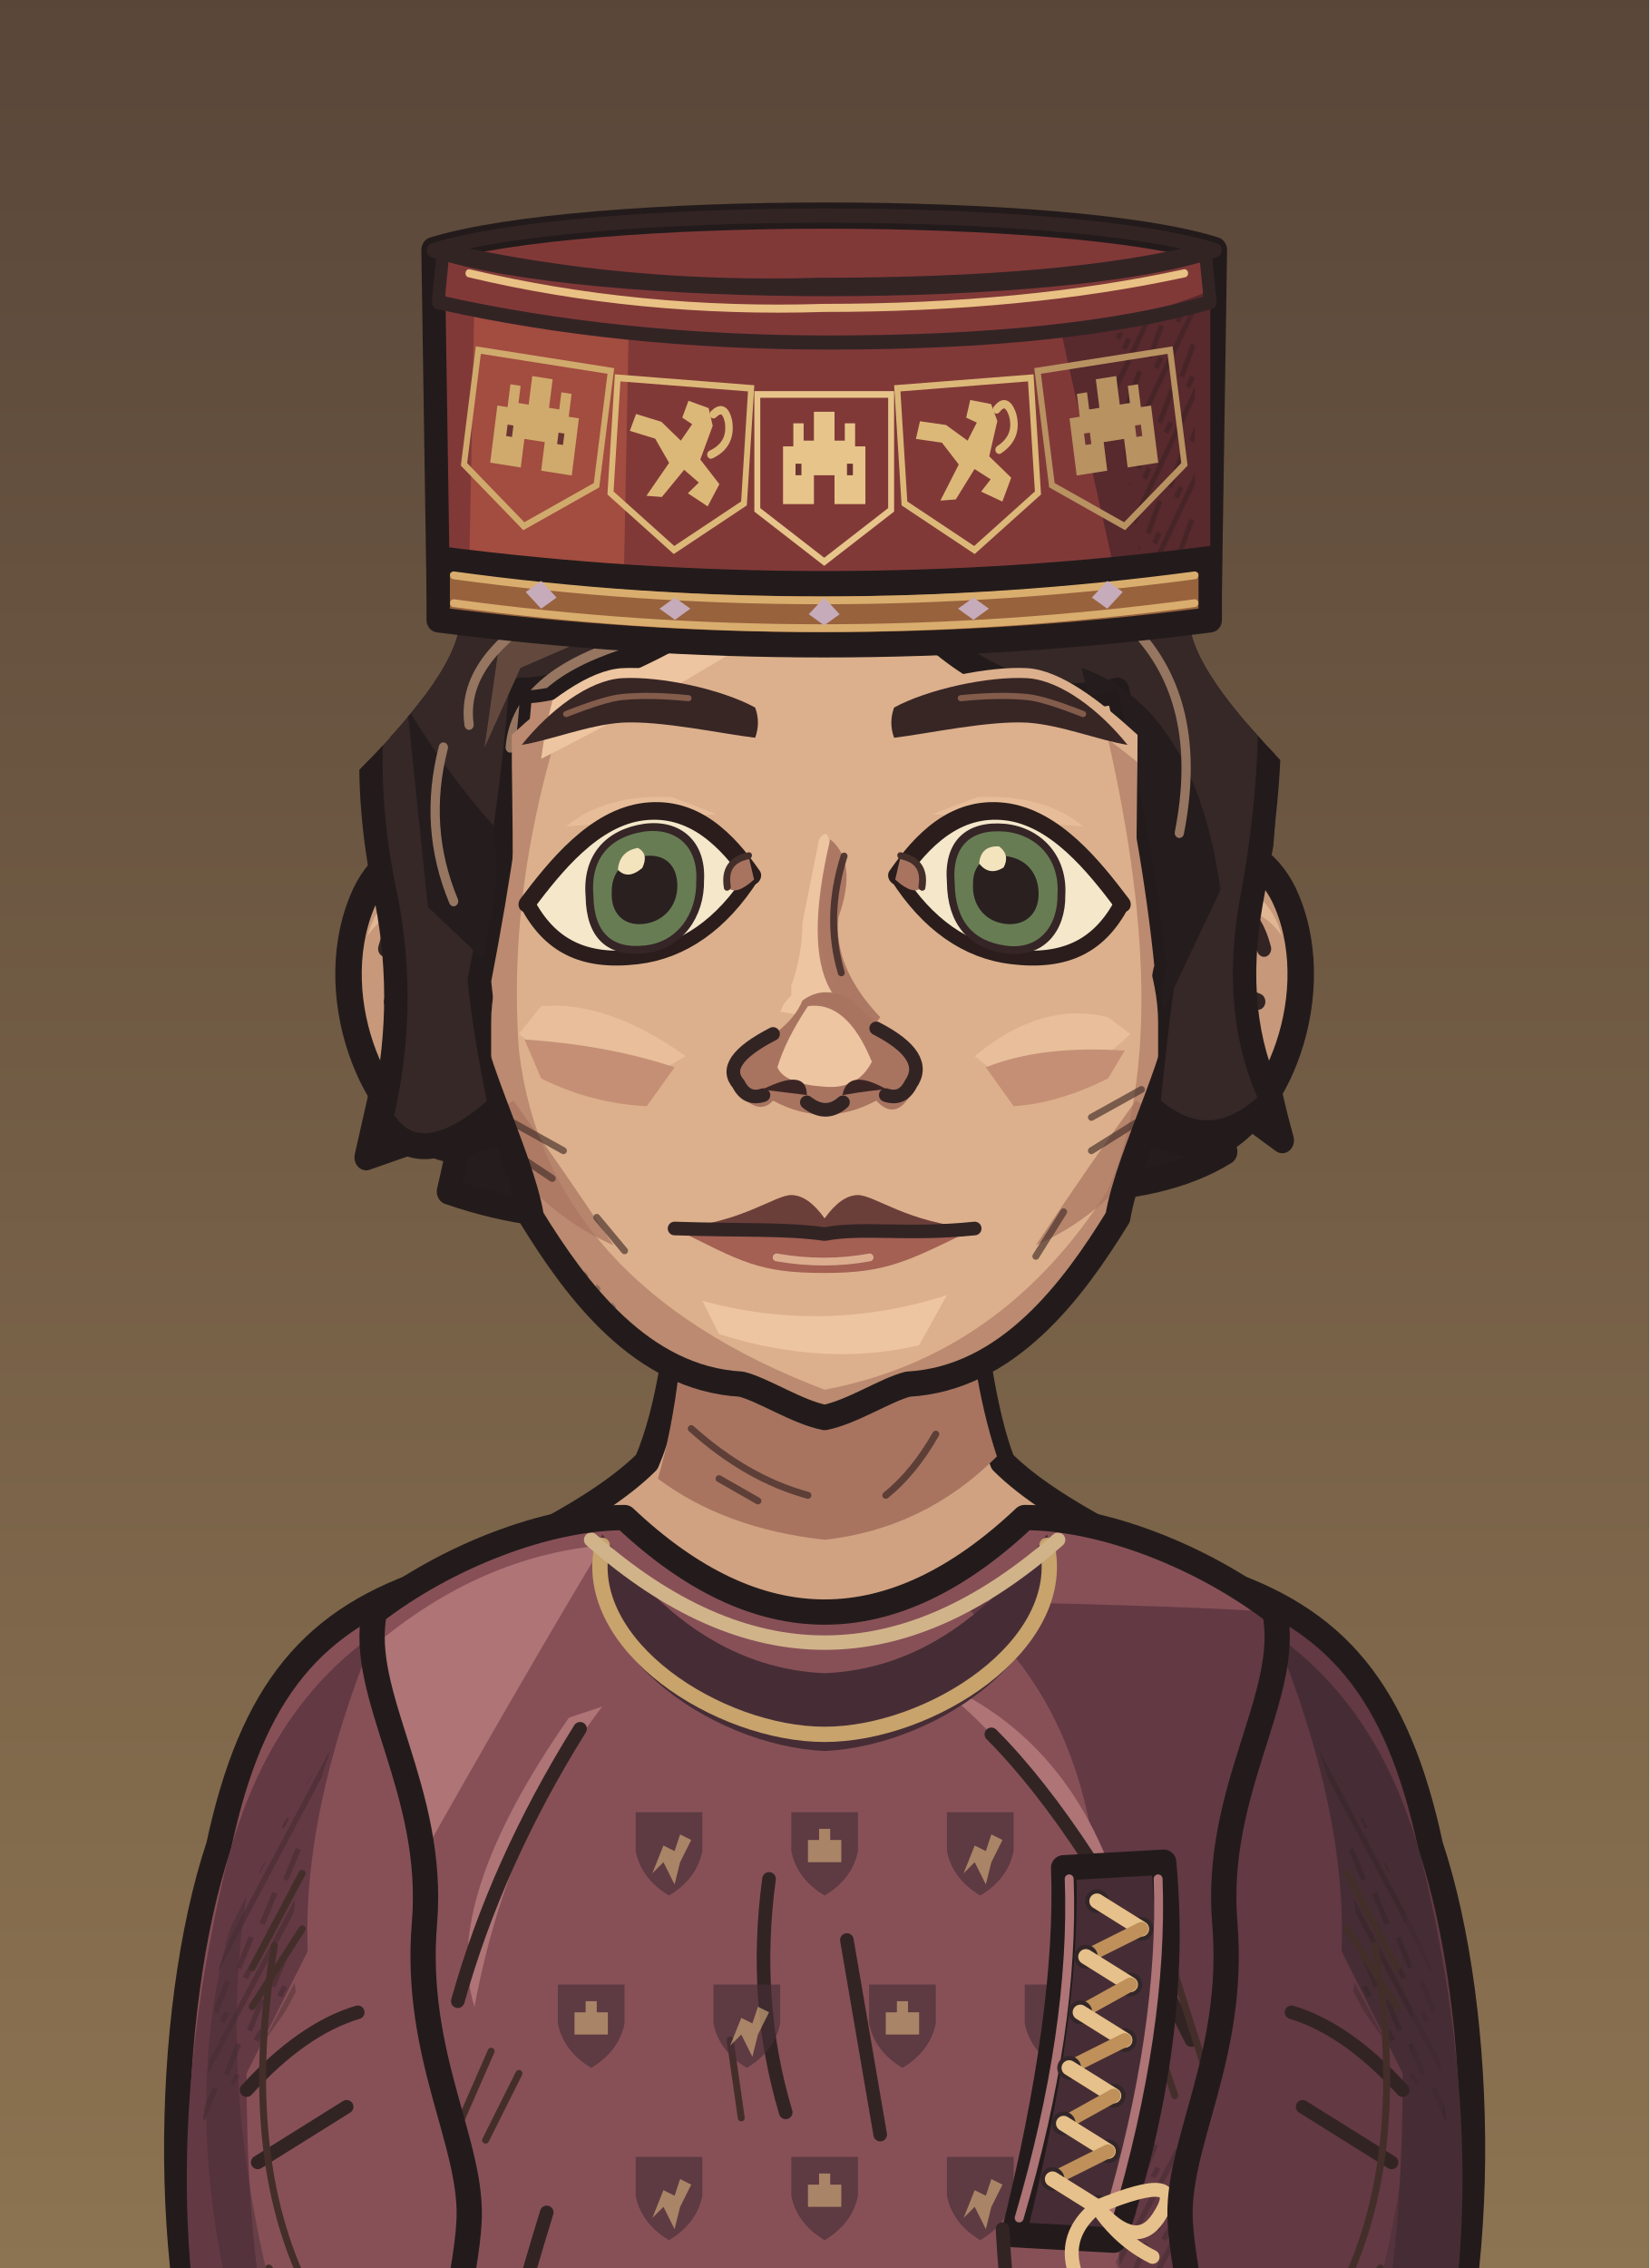
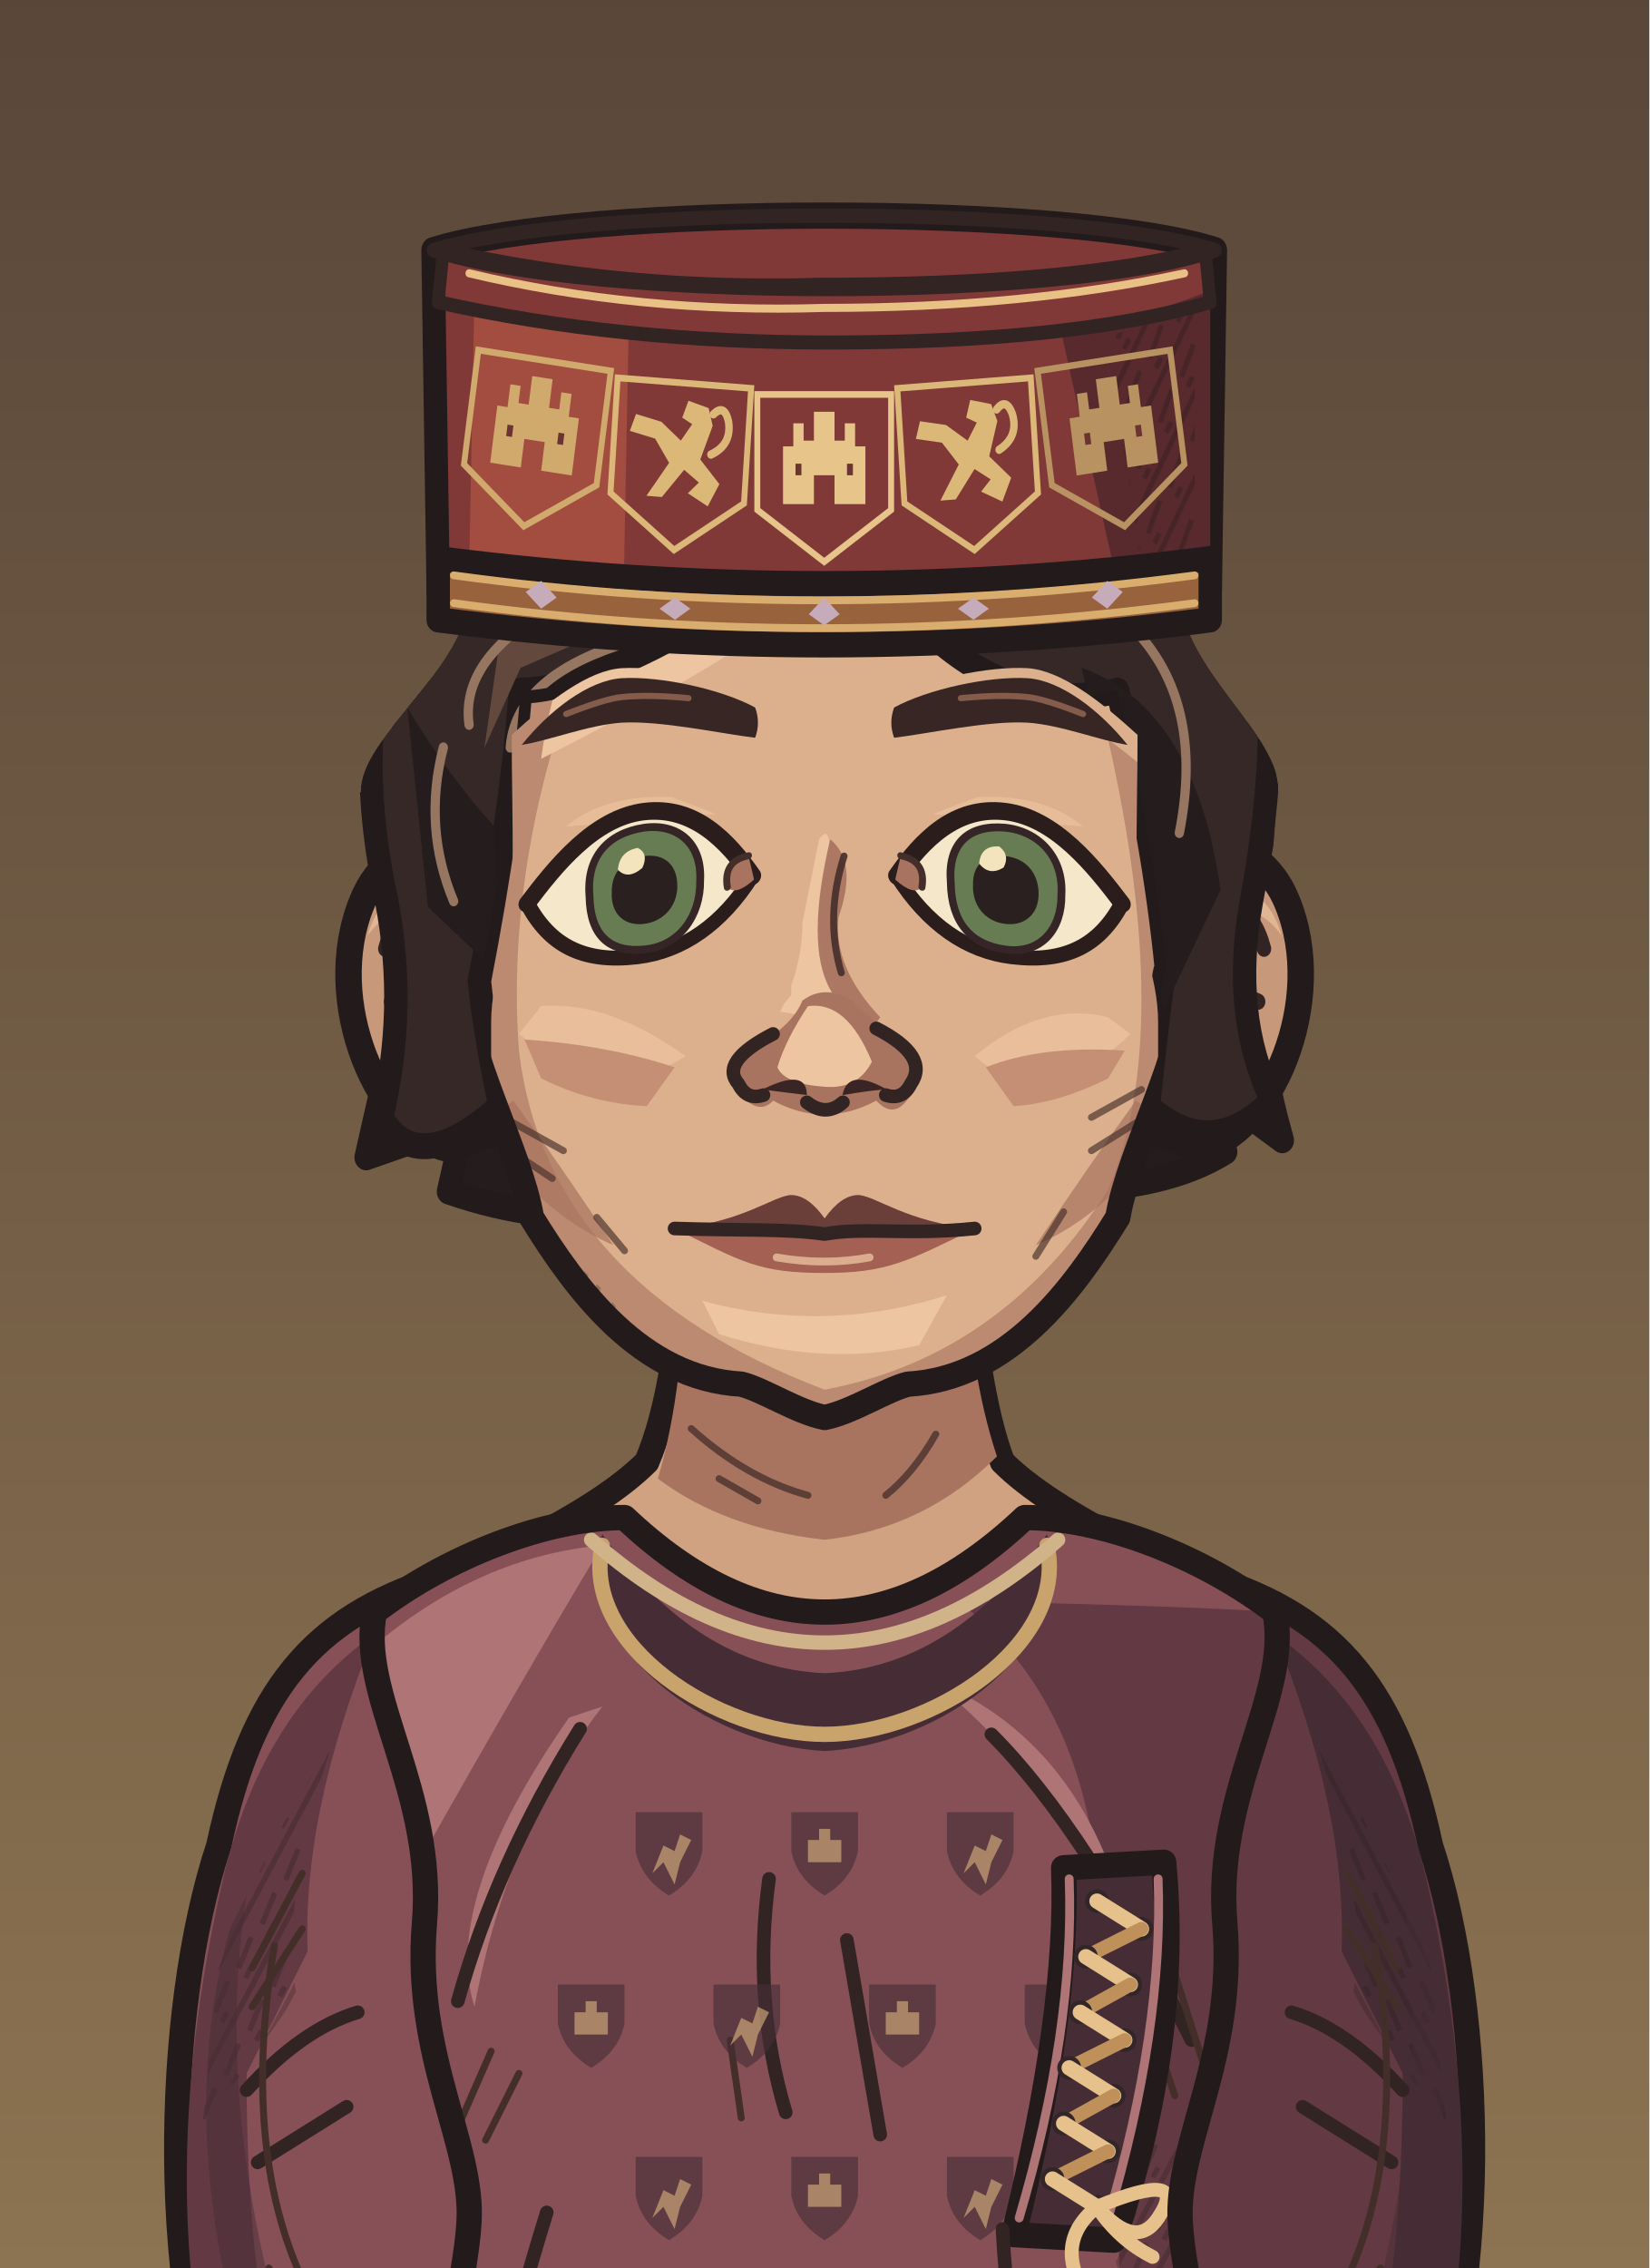
<svg xmlns="http://www.w3.org/2000/svg" xmlns:xlink="http://www.w3.org/1999/xlink" aria-labelledby="title" width="320" height="440" viewBox="0 0 320 440" role="img">
  <defs>
    <style>
      .edge {stroke:#231b1b;stroke-width:4.55;stroke-linecap:round;stroke-linejoin:round}
      .seam {fill:none;stroke:#332424;stroke-width:2.45;stroke-linecap:round;stroke-linejoin:round}
      .etch {fill:none;stroke:#442e2a;stroke-width:1.25;stroke-linecap:round}
      .hair-line {fill:none;stroke:#967661;stroke-width:1.45;stroke-linecap:round}
      .white {fill:#f5e7ca;stroke:#2a1d1c;stroke-width:2.65;stroke-linejoin:round}
      .label {fill:#efdfc1;font:600 20px Georgia,serif}
      .muted {fill:#b8aa96;font:13px 'Segoe UI',sans-serif}
      .section {fill:#dcbb8e;font:600 14px 'Segoe UI',sans-serif}
    </style>
    <linearGradient id="umber" x2="0" y2="1" gradientUnits="objectBoundingBox">
      <stop stop-color="#594639" />
      <stop offset=".56" stop-color="#8e7552" />
      <stop offset="1" stop-color="#3c3029" />
    </linearGradient>
    <linearGradient id="ash" x2="0" y2="1" gradientUnits="objectBoundingBox">
      <stop stop-color="#3b423d" />
      <stop offset=".56" stop-color="#7a7d67" />
      <stop offset="1" stop-color="#242b28" />
    </linearGradient>
    <linearGradient id="rose" x2="0" y2="1" gradientUnits="objectBoundingBox">
      <stop stop-color="#51404a" />
      <stop offset=".56" stop-color="#8a6972" />
      <stop offset="1" stop-color="#372c33" />
    </linearGradient>
    <pattern id="paper-grain" width="63" height="57" patternUnits="userSpaceOnUse">
      <path d="M1 16l2-1m21-4 5-2m16 7 6-1M12 32l3-1m16 11 4-1m20-14 4 1M4 51l5-1m41 0 9-2" fill="none" stroke="#231a1b" stroke-width=".85" opacity=".19" />
      <path d="M4 5l9-1m29 2 2-1M1 40l4-1m12 9 1-1m21-23 4-1m9 12 5-2" fill="none" stroke="#f0dbb5" stroke-width=".85" opacity=".23" />
      <path d="M16 19h.6m13-3h.7m28 6h.7m-39 15h.6m23 4h.6m-12 11h.7m29-39h.7" fill="none" stroke="#21191a" stroke-width="1.2" opacity=".28" stroke-linecap="round" />
    </pattern>
    <pattern id="ink-lines" width="7" height="9" patternUnits="userSpaceOnUse" patternTransform="rotate(28)">
      <path d="M1 -2V10m2.8-8 .6 6m1.9-1v5" stroke="#271d1d" stroke-width=".95" fill="none" opacity=".65" />
    </pattern>
    <radialGradient id="vignette" cx=".5" cy=".39" r=".72">
      <stop offset=".47" stop-color="#20191c" stop-opacity="0" />
      <stop offset="1" stop-color="#20191c" stop-opacity=".48" />
    </radialGradient>
    <g id="firs" fill="currentColor">
      <path d="M10 439Q15 379 12 300L9 220 15 146 15 54 19 80 21 147 28 230 25 326 29 439Z" />
      <path d="M17 169Q27 174 45 174L57 169 49 179 27 187 17 185                M18 194Q29 196 52 192L63 183 56 194 26 205 16 207                M15 225Q46 230 67 218L77 206 71 223 42 238 18 241                M17 252Q48 255 78 245L91 230 84 249 52 266 20 269                M14 282Q40 281 71 278L88 261 84 281 57 291 19 298                M19 312Q43 316 69 310L88 299 84 310 58 322 22 325" />
      <path d="M6 312 0 315V284L11 285M0 266 13 270V250L0 249M0 220 15 221 15 206 0 202                M0 180 16 181V167L0 165M0 141 15 150V138L0 133M0 112 17 127V118L0 104" />
      <path d="M64 440Q55 380 58 324L59 258 63 217 68 222 65 266 68 328 76 440Z                M63 291Q78 294 89 282L100 267 96 283 81 301 62 307                M63 323Q80 323 106 304L98 321 68 339                M63 316Q44 306 37 293L41 307 64 329Z" />
    </g>
    <g id="brambles" fill="none" stroke="currentColor" stroke-linecap="round" stroke-linejoin="round">
      <path stroke-width="3.8" d="M9 440Q13 401 21 380T26 333m-8 57Q39 375 43 352m-28 46Q6 377 0 376M41 440Q41 402 63 385m-20 44q26-6 39-30" />
      <path stroke-width="2" d="M23 364l14-13m-12 4-7-15m20 29 17-4m-15-1 1-11m13 49 2-17m2 14 18-5m-34 32q-12-10-17-10" />
    </g>
    <g id="night-scratches" fill="none" stroke="currentColor" stroke-width="1.2" stroke-linecap="round">
      <path d="M16 113q32-11 54-8m-30 9 16-3m184-40q19-4 44 1m-11 7 19 4                M24 335q33-3 68-16m-44 16 26-4m164-9q31 5 60-3m-39 8 38-3                M27 391q22-6 52-5m168 14q28-8 57-8m-40 11 24-4                M55 178l18-6m177 36 17 3m-12-4 17-1" />
    </g>
    <g id="shirt-setting">
      <rect width="320" height="440" fill="url(#umber)" />
      <path d="M50 217q24 8 64 1l-15 7-56 6m176-90q39-13 70-5l-26 4 28 2-64 6" fill="#856c54" opacity=".5" />
      <use xlink:href="#firs" style="color:#342827" opacity=".52" transform="translate(-26 8)" />
      <use xlink:href="#firs" style="color:#413128" opacity=".58" transform="translate(340 101) scale(-1 .81)" />
      <use xlink:href="#night-scratches" style="color:#dfbb87" opacity=".28" />
      <use xlink:href="#brambles" style="color:#291f22" opacity=".71" />
      <rect width="320" height="440" fill="url(#vignette)" />
      <rect width="320" height="440" fill="url(#paper-grain)" />
    </g>
    <g id="armor-setting">
      <rect width="320" height="440" fill="url(#ash)" />
      <path d="M42 173q49-4 68 3l-43 6 25 3-49 4m151 35q47 10 104-6l-26 14-62 8Z" fill="#707764" opacity=".48" />
      <use xlink:href="#firs" style="color:#27312c" opacity=".64" transform="translate(-36 30)" />
      <use xlink:href="#firs" style="color:#303833" opacity=".75" transform="translate(324 45) scale(-.86 1.03)" />
      <use xlink:href="#brambles" style="color:#252a27" opacity=".62" transform="translate(319 10) scale(-1 1)" />
      <use xlink:href="#night-scratches" style="color:#d8d8a9" opacity=".28" transform="translate(-2 21)" />
      <rect width="320" height="440" fill="url(#vignette)" />
      <rect width="320" height="440" fill="url(#paper-grain)" />
    </g>
    <g id="woman-setting">
      <rect width="320" height="440" fill="url(#rose)" />
      <path d="M44 235q40-4 76-1l-20 6-36 2 19 3-44 5m183-50q35 3 60-3l-24 9-31 2" fill="#775d65" opacity=".6" />
      <use xlink:href="#firs" style="color:#3b2b34" opacity=".58" transform="translate(-20 84) scale(.86 .91)" />
      <use xlink:href="#firs" style="color:#3d2e39" opacity=".68" transform="translate(327 54) scale(-.85 .98)" />
      <path d="M300 440q-2-82-6-173l-9-103 7-35 12 42 9 98 7 171Z                M294 195q-10-18-25-24l-15-1 13-4 11 2 18 15                M285 162q-13-22-34-27l-7 4 7-11 17 4 20 17                M303 242q-18-23-36-27l-13 3 15-9 11 2 21 15" fill="#3a2b33" opacity=".64" />
      <use xlink:href="#brambles" style="color:#2d2229" opacity=".8" transform="translate(12 6)" />
      <use xlink:href="#night-scratches" style="color:#e1b8a8" opacity=".28" transform="translate(0 7)" />
      <rect width="320" height="440" fill="url(#vignette)" />
      <rect width="320" height="440" fill="url(#paper-grain)" />
    </g>
    <pattern id="mail-rings" width="14" height="13" patternUnits="userSpaceOnUse" patternTransform="rotate(-7)">
      <path d="M-1 2q3-3 6 0 1 3-2 5Q0 8-1 5M6 2q3-3 6 0 1 3-2 5Q7 8 6 5M3 8q3-3 6 0 1 3-2 5-3 1-4-2M10 8q3-3 6 0" fill="none" stroke="#2d2c28" stroke-width="1.6" stroke-linecap="round" />
      <path d="M-.5 4q1.5-2 3-1m5 1q1.4-2 3-1M4 10q1.5-2 3-1m4 1q1.4-2 3-1" fill="none" stroke="#9a9b87" stroke-width="1.12" opacity=".78" stroke-linecap="round" />
    </pattern>
    <pattern id="armor-plates" width="47" height="24" patternUnits="userSpaceOnUse" patternTransform="translate(4 4) rotate(2)">
      <path d="M1 0l21 .7 1 18-3 3-17-1-1-4Zm24 1 19-1 2 15-3 7-19-2Z" fill="#85867a" stroke="#352e2a" stroke-width="1.75" stroke-linejoin="round" />
      <path d="M2 2l18 .2-.2 4L5 7 4 17Zm24 0 16-1 1 4-14 2-3 10Z" fill="#a9a58d" />
      <path d="M19 4l4 14-3 3-16-1 13-4Zm22 2 4 10-2 5-17-1 13-4Z" fill="#62655f" />
      <path d="M7 7l1-.5m6 12 3-2m16-7 5-1m-7 5 4-2" fill="none" stroke="#d0c0a0" stroke-width=".9" opacity=".76" />
      <path d="M6 12q2-2 2.7 1-1 2.2-2.7.5Zm12 1q1.8-2 2.4.6-1 2.6-2.5.8Zm11 1q1-2.2 2.8-1-.2 2.9-2.8 2.1Zm12-2q2.2-1.4 2.3.8-1 2.3-2.3.5Z" fill="#3c342d" />
    </pattern>
    <clipPath id="portrait-frame">
      <rect width="320" height="752" />
    </clipPath>
    <clipPath id="headgear-hair-back-reveal">
-       <path d="M94.221 109.5H225.779Q223.779 118.5 243.779 138.5L320 215V440H0V215L76.221 138.5Q96.221 118.5 94.221 109.5Z" />
+       <path d="M96.074 106.5H223.926C223.926 120.18 242.339 132.42 241.597 142.5H320V440H0V142.5H76.554C76.221 132.42 96.074 120.18 96.074 106.5Z" />
    </clipPath>
    <clipPath id="wardrobe-torso-mask">
      <path d="M124 273 C110 273 92 280 79 290 C76 305 90 322 88 346 C86 370 97 386 96 400 C95 418 78 476 72 545 Q160 564 248 545 C242 476 225 418 224 400 C223 386 234 370 232 346 C230 322 244 305 241 290 C228 280 210 273 196 273 Q160 307 124 273Z" />
    </clipPath>
    <clipPath id="wardrobe-sleeve-mask">
      <path d="M90 284C68 291 57 304 51 332C41 362 40 415 53.5 445H88.5Q117 406 108 336Z" />
    </clipPath>
    <clipPath id="face-shape-clip">
      <path d="M 160 73 C 191 73 219 90 223 128 C 224 143 225 164 225 177 C 225 189 214.75 207 212.75 219 C 204.75 232 193 248 175 249 C 171 250 165 254 160 255 C 155 254 149 250 145 249 C 127 248 115.25 232 107.25 219 C 105.25 207 95 189 95 177 C 95 164 96 143 97 128 C 101 90 129 73 160 73 Z" />
    </clipPath>
    <clipPath id="face-features-eye-left">
      <path d="M-21 0 C-16 -6 -9 -14 0 -14 C9 -14 15 -7 19.5 0 C14 8 7 12 -1 12 C-11 12 -17 8 -21 0Z" />
    </clipPath>
    <clipPath id="face-features-eye-right">
      <path d="M-21 0 C-16 -6 -9 -14 0 -14 C9 -14 15 -7 19.5 0 C14 8 7 12 -1 12 C-11 12 -17 8 -21 0Z" />
    </clipPath>
    <clipPath id="face-features-nose-bridge">
      <path d="M154 144H167V179L172 185V187H149V185L154 179Z" />
    </clipPath>
    <clipPath id="headgear-hair-front-reveal">
-       <path d="M94.221 109.5H225.779Q223.779 118.5 243.779 138.5L320 215V440H0V215L76.221 138.5Q96.221 118.5 94.221 109.5Z" />
+       <path d="M96.074 106.5H223.926C223.926 120.18 242.339 132.42 241.597 142.5H320V440H0V142.5H76.554C76.221 132.42 96.074 120.18 96.074 106.5Z" />
    </clipPath>
    <mask id="hair-face-opening" maskUnits="userSpaceOnUse" x="0" y="0" width="320" height="440">
      <rect fill="white" x="0" y="0" width="320" height="440" />
      <g clip-path="url(#face-shape-clip)">
        <path d="M103.7 132.2C110.5 125.98 117.5 120.6 123.5 120.2C130.5 119.8 141.5 122.2 149 125.48Q160 133.48 171 125.48C178.5 122.2 189.5 119.8 196.5 120.2C202.5 120.6 209.5 125.98 216.3 132.2C216.3 141.2 216.1 143 216.1 160C216.1 169 220 175 220 184V300H100V184C100 175 103.9 169 103.9 160C103.9 143 103.7 141.2 103.7 132.2Z" fill="black" />
      </g>
    </mask>
    <clipPath id="hair-crown-clip">
      <path d="M97 198q-16 13-23 2 5-19 1-38-7-29 2-52 9-36 38-49 25-14 48-9 28-6 54 12 28 18 29 53 2 21-3 45-4 20 4 35-12 11-24 1Q226 172 226.5 174Q224 151 217 125Q199 129 182 116Q166 106 155 98Q142 112 118 121Q108 125 101 125Q99 148 93 176Q94 185 97 198Z" />
    </clipPath>
    <clipPath id="full-costume-hands-clip">
      <rect x="0" y="445" width="320" height="307" />
    </clipPath>
  </defs>
  <svg width="320" height="440" viewBox="11.636 0 296.727 408" overflow="hidden">
    <g data-part="full-costume">
      <rect width="320" height="752" fill="url(#umber)" />
      <ellipse cx="160" cy="731" rx="113" ry="10" fill="#261f20" opacity=".5" />
      <g>
        <path d="M93 469 L158 469 Q158 548 143 598 Q135 649 135 700 H105 Q103 654 95 597 Q91 548 93 469Z" fill="#62574d" class="edge" />
        <path d="M102 514 Q115 546 120 595 Q123 649 131 694 H108Q107 641 97 592Z" fill="#8c7c69" opacity=".53" />
        <path d="M105 556Q117 592 133 607 M108 605Q119 627 126 635" class="etch" />
        <g transform="translate(0 0)">
          <path d="M99 689Q119 683 138 691L142 718Q139 728 120 729H86Q72 728 77 717Q82 708 99 704Z" fill="#654939" class="edge" />
          <path d="M86 718Q108 706 137 711L139 720Q110 730 83 724Z" fill="#87624a" />
          <path d="M101 711L103 700Q115 704 136 707" class="etch" />
          <path d="M83 725Q108 731 137 724" class="seam" />
        </g>
      </g>
      <g transform="translate(320 0) scale(-1 1)">
        <path d="M93 469 L158 469 Q158 548 143 598 Q135 649 135 700 H105 Q103 654 95 597 Q91 548 93 469Z" fill="#62574d" class="edge" />
        <path d="M102 514 Q115 546 120 595 Q123 649 131 694 H108Q107 641 97 592Z" fill="#8c7c69" opacity=".53" />
        <path d="M105 556Q117 592 133 607 M108 605Q119 627 126 635" class="etch" />
        <g transform="translate(0 0)">
          <path d="M99 689Q119 683 138 691L142 718Q139 728 120 729H86Q72 728 77 717Q82 708 99 704Z" fill="#654939" class="edge" />
          <path d="M86 718Q108 706 137 711L139 720Q110 730 83 724Z" fill="#87624a" />
          <path d="M101 711L103 700Q115 704 136 707" class="etch" />
          <path d="M83 725Q108 731 137 724" class="seam" />
        </g>
      </g>
    </g>
    <g clip-path="url(#portrait-frame)">
      <g id="hair-back">
        <g clip-path="url(#headgear-hair-back-reveal)">
          <g transform="matrix(0.926 0 0 1.024 11.765 -3.765)">
            <path d="M104 96q-25 16-27 45-7 21 0 42l-6 24 19-6-3 12q35 11 69-6 59 12 82-1l-4-12 15 10q-9-29-4-52 4-39-23-58Z" fill="#241c1d" class="edge" />
          </g>
        </g>
      </g>
      <g data-part="neck">
        <g id="face-shape-neck">
          <path d="M 135 219 Q 134 249 128 263 Q 121 270 105 278 L 122 301 198 301 215 278 Q 199 270 192 263 Q 187 250 185 219 Z" fill="#d0a282" class="edge" />
          <path d="M 135 224 185 224 Q 186 247 191 262 Q 178 275 160 277 Q 142 275 130 266 Q 135 249 135 224 Z" fill="#a87460" />
          <path d="M 136 257 q 10 9 21 12 m -16 -3 7 4 m 32 -12 q -4 7 -9 11" class="etch" opacity=".75" />
        </g>
      </g>
      <g id="wardrobe-outfit-castile_laced_saya" data-outfit="castile_laced_saya">
        <path d="M90 284C68 291 57 304 51 332C41 362 40 415 53.5 445H88.5Q117 406 108 336Z" fill="#875057" class="edge" data-part="sleeve-outline" data-side="left" />
        <g data-part="sleeve-left" clip-path="url(#wardrobe-sleeve-mask)">
          <path d="M52 337 Q59 308 79 294 Q66 326 67 351 L56 373 Q56 421 67 444 H53 Q38 397 52 337Z" fill="#633944" />
          <path d="M51 354 Q62 326 71 315 Q62 342 65 359 L48 383Z" fill="url(#ink-lines)" opacity=".44" />
          <path d="M56 376 q10 -11 20 -14 m-18 27 16 -10 M55 414 q4 11 13 21" class="seam" />
          <path d="M57 354 l9 -17 m-9 24 9 -14 m-6 61 10 13" class="etch" />
          <path d="M56 341 Q50 379 64 425 Q66 438 88 445 Q55 443 54 418 Q44 379 53 347Z" fill="#462d35" opacity=".49" />
          <path d="M61 350 Q55 386 66 410 M66 419 Q76 431 86 432" class="etch" />
        </g>
        <g transform="translate(320 0) scale(-1 1)">
          <path d="M90 284C68 291 57 304 51 332C41 362 40 415 53.5 445H88.5Q117 406 108 336Z" fill="#633944" class="edge" data-part="sleeve-outline" data-side="right" />
          <g data-part="sleeve-right" clip-path="url(#wardrobe-sleeve-mask)">
            <path d="M52 337 Q59 308 79 294 Q66 326 67 351 L56 373 Q56 421 67 444 H53 Q38 397 52 337Z" fill="#462d35" />
            <path d="M51 354 Q62 326 71 315 Q62 342 65 359 L48 383Z" fill="url(#ink-lines)" opacity=".44" />
            <path d="M56 376 q10 -11 20 -14 m-18 27 16 -10 M55 414 q4 11 13 21" class="seam" />
            <path d="M57 354 l9 -17 m-9 24 9 -14 m-6 61 10 13" class="etch" />
            <path d="M56 341 Q50 379 64 425 Q66 438 88 445 Q55 443 54 418 Q44 379 53 347Z" fill="#462d35" opacity=".49" />
            <path d="M61 350 Q55 386 66 410 M66 419 Q76 431 86 432" class="etch" />
          </g>
        </g>
        <path d="M124 273 C110 273 92 280 79 290 C76 305 90 322 88 346 C86 370 97 386 96 400 C95 418 78 476 72 545 Q160 564 248 545 C242 476 225 418 224 400 C223 386 234 370 232 346 C230 322 244 305 241 290 C228 280 210 273 196 273 Q160 307 124 273Z" fill="#875057" />
        <g data-part="torso" clip-path="url(#wardrobe-torso-mask)">
          <path d="M79 296 Q98 280 120 278 Q105 303 87 335Z" fill="#ae7476" />
          <path d="M184 288 Q228 289 241 290 L253 555 H205 Q220 405 208 371 Q216 313 184 288Z" fill="#633944" />
          <path d="M80 344 Q90 359 86 381 L71 402 L63 359Z" fill="#633944" />
          <path d="M201 371 Q217 390 229 386 L228 416 L214 412Z" fill="url(#ink-lines)" opacity=".42" />
          <path d="M120 307 Q103 329 97 361 Q91 342 114 309Z M179 302 Q209 314 216 353 Q203 321 179 302Z" fill="#ae7476" />
          <path d="M133 412Q124 460 120 540Q107 525 133 412Z M174 418Q185 444 193 542Q179 529 174 418Z" fill="#ae7476" opacity=".68" />
          <path d="M134 423Q127 480 120 533 M158 447Q157 490 151 535" class="etch" />
          <path d="M77 538Q160 557 243 538" class="seam" />
          <path d="M116 311 Q101 335 94 360 M190 312 Q207 329 226 367 M150 338 q-3 22 3 42 m11 -31 6 35 M184 420q5 12 6 24" class="seam" />
          <path d="M100 369 l-7 16 m12 -12 -6 12 M223 355 l6 19 m-11 -12 5 15 M143 367 l2 14 m65 44 4 13" class="etch" />
          <path d="M120 276 C114 296 139 314 160 315 C181 314 206 296 200 276 Q183 300 160 301 Q137 300 120 276Z" fill="#462d35" />
          <path d="M120 278 C116 296 141 312 160 312 S204 296 200 278" fill="none" stroke="#c8a36c" stroke-width="2.75" stroke-linecap="round" stroke-linejoin="round" />
          <path d="M118 277 Q160 314 202 277" fill="none" stroke="#d1b38a" stroke-width="2.6" stroke-linecap="round" stroke-linejoin="round" />
          <path d="M126 326h12v7q-1 5 -6 8q-5 -3 -6 -8Z" fill="#462d35" opacity=".62" />
          <path d="M132 326m-3 11l2 -5 2 1 1 -3 2 1 -2 4 -1 4 -2 -4Z" fill="#d7b17c" opacity=".62" />
          <path d="M154 326h12v7q-1 5 -6 8q-5 -3 -6 -8Z" fill="#462d35" opacity=".62" />
          <path d="M160 326m-3 9v-4h2v-2h2v2h2v4Z" fill="#d7b17c" opacity=".62" />
          <path d="M182 326h12v7q-1 5 -6 8q-5 -3 -6 -8Z" fill="#462d35" opacity=".62" />
          <path d="M188 326m-3 11l2 -5 2 1 1 -3 2 1 -2 4 -1 4 -2 -4Z" fill="#d7b17c" opacity=".62" />
          <path d="M112 357h12v7q-1 5 -6 8q-5 -3 -6 -8Z" fill="#462d35" opacity=".62" />
          <path d="M118 357m-3 9v-4h2v-2h2v2h2v4Z" fill="#d7b17c" opacity=".62" />
          <path d="M140 357h12v7q-1 5 -6 8q-5 -3 -6 -8Z" fill="#462d35" opacity=".62" />
          <path d="M146 357m-3 11l2 -5 2 1 1 -3 2 1 -2 4 -1 4 -2 -4Z" fill="#d7b17c" opacity=".62" />
          <path d="M168 357h12v7q-1 5 -6 8q-5 -3 -6 -8Z" fill="#462d35" opacity=".62" />
          <path d="M174 357m-3 9v-4h2v-2h2v2h2v4Z" fill="#d7b17c" opacity=".62" />
          <path d="M196 357h12v7q-1 5 -6 8q-5 -3 -6 -8Z" fill="#462d35" opacity=".62" />
          <path d="M202 357m-3 11l2 -5 2 1 1 -3 2 1 -2 4 -1 4 -2 -4Z" fill="#d7b17c" opacity=".62" />
          <path d="M126 388h12v7q-1 5 -6 8q-5 -3 -6 -8Z" fill="#462d35" opacity=".62" />
          <path d="M132 388m-3 11l2 -5 2 1 1 -3 2 1 -2 4 -1 4 -2 -4Z" fill="#d7b17c" opacity=".62" />
          <path d="M154 388h12v7q-1 5 -6 8q-5 -3 -6 -8Z" fill="#462d35" opacity=".62" />
          <path d="M160 388m-3 9v-4h2v-2h2v2h2v4Z" fill="#d7b17c" opacity=".62" />
          <path d="M182 388h12v7q-1 5 -6 8q-5 -3 -6 -8Z" fill="#462d35" opacity=".62" />
          <path d="M188 388m-3 11l2 -5 2 1 1 -3 2 1 -2 4 -1 4 -2 -4Z" fill="#d7b17c" opacity=".62" />
          <path d="M112 419h12v7q-1 5 -6 8q-5 -3 -6 -8Z" fill="#462d35" opacity=".62" />
          <path d="M118 419m-3 9v-4h2v-2h2v2h2v4Z" fill="#d7b17c" opacity=".62" />
          <path d="M140 419h12v7q-1 5 -6 8q-5 -3 -6 -8Z" fill="#462d35" opacity=".62" />
          <path d="M146 419m-3 11l2 -5 2 1 1 -3 2 1 -2 4 -1 4 -2 -4Z" fill="#d7b17c" opacity=".62" />
          <path d="M168 419h12v7q-1 5 -6 8q-5 -3 -6 -8Z" fill="#462d35" opacity=".62" />
          <path d="M174 419m-3 9v-4h2v-2h2v2h2v4Z" fill="#d7b17c" opacity=".62" />
          <path d="M196 419h12v7q-1 5 -6 8q-5 -3 -6 -8Z" fill="#462d35" opacity=".62" />
          <path d="M202 419m-3 11l2 -5 2 1 1 -3 2 1 -2 4 -1 4 -2 -4Z" fill="#d7b17c" opacity=".62" />
          <path d="M126 450h12v7q-1 5 -6 8q-5 -3 -6 -8Z" fill="#462d35" opacity=".62" />
          <path d="M132 450m-3 11l2 -5 2 1 1 -3 2 1 -2 4 -1 4 -2 -4Z" fill="#d7b17c" opacity=".62" />
          <path d="M154 450h12v7q-1 5 -6 8q-5 -3 -6 -8Z" fill="#462d35" opacity=".62" />
          <path d="M160 450m-3 9v-4h2v-2h2v2h2v4Z" fill="#d7b17c" opacity=".62" />
          <path d="M182 450h12v7q-1 5 -6 8q-5 -3 -6 -8Z" fill="#462d35" opacity=".62" />
          <path d="M188 450m-3 11l2 -5 2 1 1 -3 2 1 -2 4 -1 4 -2 -4Z" fill="#d7b17c" opacity=".62" />
          <path d="M112 481h12v7q-1 5 -6 8q-5 -3 -6 -8Z" fill="#462d35" opacity=".62" />
          <path d="M118 481m-3 9v-4h2v-2h2v2h2v4Z" fill="#d7b17c" opacity=".62" />
          <path d="M140 481h12v7q-1 5 -6 8q-5 -3 -6 -8Z" fill="#462d35" opacity=".62" />
          <path d="M146 481m-3 11l2 -5 2 1 1 -3 2 1 -2 4 -1 4 -2 -4Z" fill="#d7b17c" opacity=".62" />
          <path d="M168 481h12v7q-1 5 -6 8q-5 -3 -6 -8Z" fill="#462d35" opacity=".62" />
          <path d="M174 481m-3 9v-4h2v-2h2v2h2v4Z" fill="#d7b17c" opacity=".62" />
          <path d="M196 481h12v7q-1 5 -6 8q-5 -3 -6 -8Z" fill="#462d35" opacity=".62" />
          <path d="M202 481m-3 11l2 -5 2 1 1 -3 2 1 -2 4 -1 4 -2 -4Z" fill="#d7b17c" opacity=".62" />
          <path d="M126 512h12v7q-1 5 -6 8q-5 -3 -6 -8Z" fill="#462d35" opacity=".62" />
          <path d="M132 512m-3 11l2 -5 2 1 1 -3 2 1 -2 4 -1 4 -2 -4Z" fill="#d7b17c" opacity=".62" />
          <path d="M154 512h12v7q-1 5 -6 8q-5 -3 -6 -8Z" fill="#462d35" opacity=".62" />
          <path d="M160 512m-3 9v-4h2v-2h2v2h2v4Z" fill="#d7b17c" opacity=".62" />
          <path d="M182 512h12v7q-1 5 -6 8q-5 -3 -6 -8Z" fill="#462d35" opacity=".62" />
          <path d="M188 512m-3 11l2 -5 2 1 1 -3 2 1 -2 4 -1 4 -2 -4Z" fill="#d7b17c" opacity=".62" />
          <g data-part="saya-side-lacing">
            <path d="M203 336 Q204 362 194 402 L212 403 Q224 367 221 335Z" fill="#462d35" class="edge" />
            <path d="M204 338 Q205 365 195 399 M220 338 Q221 365 211 399" fill="none" stroke="#ae7476" stroke-width="1.6" stroke-linecap="round" stroke-linejoin="round" />
            <circle cx="209" cy="342" r="2.15" fill="#332629" />
            <circle cx="217" cy="347" r="2.15" fill="#332629" />
            <path d="M209 342 l8 5" fill="none" stroke="#e7c18b" stroke-width="2.75" stroke-linecap="round" stroke-linejoin="round" />
            <path d="M217 347 L207 352" fill="none" stroke="#bf905a" stroke-width="2.5" stroke-linecap="round" stroke-linejoin="round" />
            <circle cx="207" cy="352" r="2.15" fill="#332629" />
            <circle cx="215" cy="357" r="2.15" fill="#332629" />
            <path d="M207 352 l8 5" fill="none" stroke="#e7c18b" stroke-width="2.75" stroke-linecap="round" stroke-linejoin="round" />
            <path d="M215 357 L206 362" fill="none" stroke="#bf905a" stroke-width="2.5" stroke-linecap="round" stroke-linejoin="round" />
            <circle cx="206" cy="362" r="2.15" fill="#332629" />
            <circle cx="214" cy="367" r="2.15" fill="#332629" />
            <path d="M206 362 l8 5" fill="none" stroke="#e7c18b" stroke-width="2.75" stroke-linecap="round" stroke-linejoin="round" />
            <path d="M214 367 L204 372" fill="none" stroke="#bf905a" stroke-width="2.5" stroke-linecap="round" stroke-linejoin="round" />
            <circle cx="204" cy="372" r="2.15" fill="#332629" />
            <circle cx="212" cy="377" r="2.15" fill="#332629" />
            <path d="M204 372 l8 5" fill="none" stroke="#e7c18b" stroke-width="2.75" stroke-linecap="round" stroke-linejoin="round" />
            <path d="M212 377 L203 382" fill="none" stroke="#bf905a" stroke-width="2.5" stroke-linecap="round" stroke-linejoin="round" />
            <circle cx="203" cy="382" r="2.15" fill="#332629" />
            <circle cx="211" cy="387" r="2.15" fill="#332629" />
            <path d="M203 382 l8 5" fill="none" stroke="#e7c18b" stroke-width="2.75" stroke-linecap="round" stroke-linejoin="round" />
            <path d="M211 387 L201 392" fill="none" stroke="#bf905a" stroke-width="2.5" stroke-linecap="round" stroke-linejoin="round" />
            <circle cx="201" cy="392" r="2.15" fill="#332629" />
            <circle cx="209" cy="397" r="2.15" fill="#332629" />
            <path d="M201 392 l8 5" fill="none" stroke="#e7c18b" stroke-width="2.75" stroke-linecap="round" stroke-linejoin="round" />
            <path d="M209 397 q17 -7 11 2 q-4 6 -11 -2 q-10 8 2 21 m-2 -21 q4 6 10 9" fill="none" stroke="#e7c18b" stroke-width="2.5" stroke-linecap="round" stroke-linejoin="round" />
          </g>
          <path d="M192 401 Q196 473 238 541 M110 398 Q87 473 83 541" class="seam" />
        </g>
        <path d="M124 273 C110 273 92 280 79 290 C76 305 90 322 88 346 C86 370 97 386 96 400 C95 418 78 476 72 545 Q160 564 248 545 C242 476 225 418 224 400 C223 386 234 370 232 346 C230 322 244 305 241 290 C228 280 210 273 196 273 Q160 307 124 273Z" fill="none" class="edge" />
      </g>
      <g id="face-shape">
        <g id="face-shape-ears">
          <g transform="translate(105 179) scale(-1.046 1.19)">
            <path d="M -4 -15 C 7 -26 22 -25 27 -14 C 34 1 24 21 12 23 L -4 18 Z" fill="#c7987a" class="edge" />
            <path d="M 7 -15 C 16 -20 24 -16 26 -9 C 22 -14 16 -14 13 -11 L 10 -1 Z" fill="#edc5a0" opacity=".66" />
            <path d="M 23 -7 Q 20 -17 10 -11 L 7 2 M 22 1 Q 15 -2 11 6" class="seam" />
          </g>
          <g transform="translate(215 179) scale(1.046 1.19)">
            <path d="M -4 -15 C 7 -26 22 -25 27 -14 C 34 1 24 21 12 23 L -4 18 Z" fill="#c7987a" class="edge" />
            <path d="M 7 -15 C 16 -20 24 -16 26 -9 C 22 -14 16 -14 13 -11 L 10 -1 Z" fill="#edc5a0" opacity=".66" />
            <path d="M 23 -7 Q 20 -17 10 -11 L 7 2 M 22 1 Q 15 -2 11 6" class="seam" />
          </g>
        </g>
        <path d="M 160 73 C 191 73 219 90 223 128 C 224 143 225 164 225 177 C 225 189 214.75 207 212.75 219 C 204.75 232 193 248 175 249 C 171 250 165 254 160 255 C 155 254 149 250 145 249 C 127 248 115.25 232 107.25 219 C 105.25 207 95 189 95 177 C 95 164 96 143 97 128 C 101 90 129 73 160 73 Z" fill="#dcb08c" />
        <g clip-path="url(#face-shape-clip)">
          <path d="M 70 141 Q 104 91 123 103 Q 102 148 105 189 Q 110 231 160 250 Q 192 244 211 214 Q 223 186 211 133 Q 235 151 250 174 L 250 265 70 265 Z" fill="#bb8a70" />
          <path d="M 109 136.5 Q 114 99 142 98 Q 173 89 195 107 Q 174 98 152 112 Q 130 126 109 136.5 Z" fill="#edc5a0" />
          <g transform="translate(160 0) scale(-1 1)">
            <path d="M 25 190 Q 39 180 51 181 L 55 186 Q 45 194 32 194 Z" fill="#edc5a0" opacity=".72" />
            <path d="M 27 192 Q 39 188 54 187 L 51 194 Q 42 198.5 32 199 Z" fill="#c58f76" />
            <path d="M 56 198 Q 48 209 38 224 Q 52 218 62 202 Z" fill="#a87460" opacity=".73" />
          </g>
          <g transform="translate(160 0) scale(1 1)">
            <path d="M 27 190 Q 39 180 51 183 L 55 186 Q 45 196 32 194 Z" fill="#edc5a0" opacity=".72" />
            <path d="M 29 192 Q 39 188 54 189 L 51 194 Q 42 198.5 34 199 Z" fill="#c58f76" />
            <path d="M 56 198 Q 48 209 38 224 Q 52 218 62 202 Z" fill="#a87460" opacity=".73" />
          </g>
          <path d="M 92 183 Q 99 211 120 232 L 132 247 119 248 Q 98 234 85 212 Z M 229 184 Q 224 217 203 241 L 193 250 209 247 Q 230 233 240 211 Z" fill="url(#ink-lines)" opacity=".42" />
          <path d="M 138 234 Q 160 240 182 233 L 177 242 Q 160 246 141 240 Z" fill="#edc5a0" />
          <path d="M 104 202 l 9 5 m -8 1 6 4 m 97 -11 9 -5 m -9 11 8 -5 m -97 17 5 6 m 74 1 5 -8" class="etch" opacity=".65" />
        </g>
        <path d="M 160 73 C 191 73 219 90 223 128 C 224 143 225 164 225 177 C 225 189 214.75 207 212.75 219 C 204.75 232 193 248 175 249 C 171 250 165 254 160 255 C 155 254 149 250 145 249 C 127 248 115.25 232 107.25 219 C 105.25 207 95 189 95 177 C 95 164 96 143 97 128 C 101 90 129 73 160 73 Z" fill="none" class="edge" />
      </g>
      <g clip-path="url(#face-shape-clip)">
        <g data-part="eyes">
          <g transform="matrix(1 -0.12 0 1 127.5 160)">
            <path d="M-14 -13 Q-7 -18 5 -16 L13 -12" fill="#edc5a0" opacity=".65" />
            <path d="M-21 0 C-16 -6 -9 -14 0 -14 C9 -14 15 -7 19.5 0 C14 8 7 12 -1 12 C-11 12 -17 8 -21 0Z" class="white" />
            <g clip-path="url(#face-features-eye-left)">
              <g transform="translate(0 0) scale(1 1)">
                <path d="M-9.8 0 C-10.4 -7 -6.6 -10.9 0 -11.1 C6.1 -11.2 10.5 -7 10.1 -.3 C10.2 5.9 6.4 11 0 10.8 C-6.1 10.7 -9.7 7.2 -9.8 0Z" fill="#687c54" stroke="#352526" stroke-width="1.4" />
                <path d="M-5.8 -.2C-5.9-3.8-3.5-6 .1-6 3.8-6 6-3.6 6 .1 6 3.9 3.3 6.3-.2 6.2-3.9 6.1-6 3.3-5.8-.2Z" fill="#2a2020" />
                <path d="M-4.7-4.1Q-4.4-7.4-1.1-7.6 .9-6.3-.3-3.9-2.9-2-4.7-4.1Z" fill="#f3e4bd" />
              </g>
            </g>
            <path d="M-21 0 C-16 -6 -9 -14 0 -14 C9 -14 15 -7 19.5 0" fill="none" stroke="#2a1d1c" stroke-width="3.15" stroke-linecap="round" />
            <path d="M18.8 -3.8 Q14.2 -3.4 15 1.4 Q16.5 3.2 19.8 .6Z" fill="#a87460" />
            <path d="M18.8 -3.8 Q14.2 -3.4 15 1.4" class="etch" />
          </g>
          <g transform="matrix(-1 -0.12 0 1 192.5 160)">
            <path d="M-14 -13 Q-7 -18 5 -16 L13 -12" fill="#edc5a0" opacity=".65" />
            <path d="M-21 0 C-16 -6 -9 -14 0 -14 C9 -14 15 -7 19.5 0 C14 8 7 12 -1 12 C-11 12 -17 8 -21 0Z" class="white" />
            <g clip-path="url(#face-features-eye-right)">
              <g transform="translate(0 0) scale(-1 1)">
                <path d="M-9.8 0 C-10.4 -7 -6.6 -10.9 0 -11.1 C6.1 -11.2 10.5 -7 10.1 -.3 C10.2 5.9 6.4 11 0 10.8 C-6.1 10.7 -9.7 7.2 -9.8 0Z" fill="#687c54" stroke="#352526" stroke-width="1.4" />
                <path d="M-5.8 -.2C-5.9-3.8-3.5-6 .1-6 3.8-6 6-3.6 6 .1 6 3.9 3.3 6.3-.2 6.2-3.9 6.1-6 3.3-5.8-.2Z" fill="#2a2020" />
                <path d="M-4.7-4.1Q-4.4-7.4-1.1-7.6 .9-6.3-.3-3.9-2.9-2-4.7-4.1Z" fill="#f3e4bd" />
              </g>
            </g>
            <path d="M-21 0 C-16 -6 -9 -14 0 -14 C9 -14 15 -7 19.5 0" fill="none" stroke="#2a1d1c" stroke-width="3.15" stroke-linecap="round" />
            <path d="M18.8 -3.8 Q14.2 -3.4 15 1.4 Q16.5 3.2 19.8 .6Z" fill="#a87460" />
            <path d="M18.8 -3.8 Q14.2 -3.4 15 1.4" class="etch" />
          </g>
        </g>
        <g data-part="brows">
          <g transform="matrix(1 0 0 1 127.5 131)">
            <path d="M-22 3 C-17 -3.22 -10 -8.6 -4 -9 C3 -9.4 14 -7 20 -3.72 Q21 -1 20 1.72 C14 1 3 -1.4 -4 -1 C-10 -0.6 -17 2.22 -22 3Z" fill="#382625" />
            <path d="M-14 -2.55 Q-7 -5.3 -4 -5.6 Q1 -6.1 8 -5.4" fill="none" stroke="#835c4b" stroke-width="1.1" stroke-linecap="round" />
          </g>
          <g transform="matrix(-1 0 0 1 192.5 131)">
            <path d="M-22 3 C-17 -3.22 -10 -8.6 -4 -9 C3 -9.4 14 -7 20 -3.72 Q21 -1 20 1.72 C14 1 3 -1.4 -4 -1 C-10 -0.6 -17 2.22 -22 3Z" fill="#382625" />
            <path d="M-14 -2.55 Q-7 -5.3 -4 -5.6 Q1 -6.1 8 -5.4" fill="none" stroke="#835c4b" stroke-width="1.1" stroke-linecap="round" />
          </g>
        </g>
        <g data-part="nose">
          <g clip-path="url(#face-features-nose-bridge)">
            <path d="M159 151 Q161 148 161 154 Q157 169 162 177 L158 183 152 182 Q156 174 156 166Z" fill="#edc5a0" />
            <path d="M161 151 Q166 155 162.5 165 Q161.5 174 170 183 L167 187 161 178 Q156.5 170 161 151Z" fill="#a87460" opacity=".93" />
            <path d="M163.5 154 Q160 165 163 175" class="etch" opacity=".9" />
          </g>
          <path d="M156 180 Q160 177 165 180 C167 182 169.28 184 174 188 Q178 192 176 196 Q173 202 169.28 198 Q160 203 150.72 198 Q148 201 144 196 Q142 192 146 189 Q154 185 156 180Z" fill="#a87460" />
          <path d="M157 181 Q164 180 168.5 191 Q165.95 196 160 195.5 Q152.775 195 151.5 192 Q153 187 157 181Z" fill="#edc5a0" />
          <path d="M150.72 186 Q141 191 144.5 195 Q146 198 149 197 M169.28 185 Q179 190 175.5 195 Q174 198 171 197" class="seam" />
          <path d="M148.8 196 q8 -4 8 1 q-8 -1 -8 -1Z M163.2 197 q1 -5 8 -1 q-2 0 -8 1Z" fill="#3b2524" />
          <path d="M156.8 198.3 Q160.25 201 163.3 198.3" class="seam" />
        </g>
        <g data-part="mouth">
          <path d="M133 221 C145.15 220 151 215 154 215 Q157 215 160 219.2 Q163 215 166 215 C169 215 174.85 220 187 221 C174.85 227 171 229 160 229 C148 229 145.15 227 133 221Z" fill="#a36053" />
          <path d="M133 221 C145.15 220 151 215 154 215 Q157 215 160 219.2 Q163 215 166 215 C169 215 174.85 220 187 221 C174.85 222.25 167 220.7 160 222 C153 221 145.15 221.4 133 221Z" fill="#56322f" opacity=".72" />
          <path d="M133 221 C145.15 221.4 153 221 160 222 C167 220.7 174.85 222.25 187 221" class="seam" />
          <path d="M151.36 226.2 Q160 227.7 168.1 226.2" fill="none" stroke="#edc5a0" stroke-width="1.4" stroke-linecap="round" opacity=".76" />
        </g>
      </g>
      <g id="hair-front">
        <g clip-path="url(#headgear-hair-front-reveal)">
          <g mask="url(#hair-face-opening)">
            <g transform="matrix(0.926 0 0 1.024 11.765 -3.765)">
              <path d="M97 198q-16 13-23 2 5-19 1-38-7-29 2-52 9-36 38-49 25-14 48-9 28-6 54 12 28 18 29 53 2 21-3 45-4 20 4 35-12 11-24 1Q226 172 226.5 174Q224 151 217 125Q199 129 182 116Q166 106 155 98Q142 112 118 121Q108 125 101 125Q99 148 93 176Q94 185 97 198Z" fill="#362827" class="edge" />
              <g clip-path="url(#hair-crown-clip)">
                <path d="M91 112q6-26 41-35 19-3 37-2 15-4 25-16-6 21-26 26-13 15-39 25l-28 11-7 14 3-19Zm76-20q22-1 37-12-3 9-9 12 13 4 21 14-25-5-38-11Z" fill="#63493d" />
                <path d="M79 128q8 12 17 21l1 26-14-12Zm123-38 26-13 13 25Z M210 121q22 7 27 39l-11 21Z" fill="#241c1d" />
                <path d="M83 122q-3-14 18-24t25-16q10-10 31-9t40-12M91 131q-2-13 21-23 17-7 26-18 10-10 29-6t41-9M99 135q1-12 21-18t27-14q12-10 32-10 17-1 38-11M184 106q22-5 36 8t9 36M86 135q-4 14 2 27" fill="none" stroke="#967661" stroke-width="1.8" stroke-linecap="round" stroke-linejoin="round" />
              </g>
            </g>
          </g>
        </g>
      </g>
      <g id="headgear-castile_biretta">
        <g transform="matrix(0.926 0 0 1.038 11.765 -4.813)">
          <path d="M84 48 C113 40 208 40 236 48 L235 107 Q160 120 85 107 Z" fill="#813938" class="edge" />
          <path d="M84 48 C113 40 208 40 236 48 C208 57 114 57 84 48 Z" fill="#b27b50" class="seam" />
          <path d="M92 58 Q113 62 122 62 L121 108 Q104 106 91 104 Z" fill="#a34c40" />
          <path d="M206 62 Q221 60 235 55 L235 108 L218 110 Z" fill="#58292d" />
          <path d="M215 63 l17-5 v45 l-10 2 Z" fill="url(#ink-lines)" opacity=".53" />
          <path d="M86 48 Q121 55 159 54 Q208 54 234 48 L235 57 Q208 64 161 64 Q120 64 85 57 Z" fill="#ad794b" class="seam" />
          <path d="M91 52 Q124 59 160 58 Q199 58 230 52" fill="none" stroke="#e9c184" stroke-width="1.4" stroke-linecap="round" />
          <g transform="translate(104 79) rotate(8)">
            <path d="M-13-12 H13 V8 L0 17 -13 8 Z" fill="none" stroke="#cfaa6c" stroke-width="1.15" />
            <path d="M-8 7 V-3 H-6 V-7 H-4 V-4 H-2 V-9 H2 V-4 H4 V-7 H6 V-3 H8 V7 H2 V2 H-2 V7 Z" fill="#cfaa6c" />
            <path d="M-5 0 v2 m10-2 v2" fill="none" stroke="#6b3433" stroke-width="1.15" />
          </g>
          <g transform="translate(132 83) rotate(4)">
            <path d="M-13-12 H13 V8 L0 17 -13 8 Z" fill="none" stroke="#dcb878" stroke-width="1.15" />
            <path d="M-6 8 l4-6 -3-4 -5-1 1-3 5 1 4 3 2-3 -2-1 1-3 4 1 1 3 -2 6 4 4 -2 4 -4-2 2-2 -3-2 -4 5 Z" fill="#dcb878" />
            <path d="M6 0 Q10-2 9-6 Q8-9 6-7" fill="none" stroke="#dcb878" stroke-width="1.45" stroke-linecap="round" />
          </g>
          <g transform="translate(160 85) rotate(0)">
            <path d="M-13-12 H13 V8 L0 17 -13 8 Z" fill="none" stroke="#e7c58a" stroke-width="1.15" />
            <path d="M-8 7 V-3 H-6 V-7 H-4 V-4 H-2 V-9 H2 V-4 H4 V-7 H6 V-3 H8 V7 H2 V2 H-2 V7 Z" fill="#e7c58a" />
            <path d="M-5 0 v2 m10-2 v2" fill="none" stroke="#6b3433" stroke-width="1.15" />
          </g>
          <g transform="translate(188 83) rotate(-4)">
            <path d="M-13-12 H13 V8 L0 17 -13 8 Z" fill="none" stroke="#dcb878" stroke-width="1.15" />
            <path d="M-6 8 l4-6 -3-4 -5-1 1-3 5 1 4 3 2-3 -2-1 1-3 4 1 1 3 -2 6 4 4 -2 4 -4-2 2-2 -3-2 -4 5 Z" fill="#dcb878" />
            <path d="M6 0 Q10-2 9-6 Q8-9 6-7" fill="none" stroke="#dcb878" stroke-width="1.45" stroke-linecap="round" />
          </g>
          <g transform="translate(216 79) rotate(-8)">
            <path d="M-13-12 H13 V8 L0 17 -13 8 Z" fill="none" stroke="#b89261" stroke-width="1.15" />
            <path d="M-8 7 V-3 H-6 V-7 H-4 V-4 H-2 V-9 H2 V-4 H4 V-7 H6 V-3 H8 V7 H2 V2 H-2 V7 Z" fill="#b89261" />
            <path d="M-5 0 v2 m10-2 v2" fill="none" stroke="#6b3433" stroke-width="1.15" />
          </g>
        </g>
        <g transform="matrix(0.926 0 0 1 11.765 -0.5)">
          <path d="M85 101 Q160 110 235 101 L235 112 Q160 121 85 112 Z" fill="#98623d" class="edge" />
          <path d="M88 104 Q159 113 232 104 M88 109 Q159 118 232 109" fill="none" stroke="#d9ad6e" stroke-width="1.4" stroke-linecap="round" />
          <path d="M102 107 l3-2 3 3 -3 2 Z M128 110 l3-2 3 2 -3 2 Z M157 111 l3-3 3 3 -3 2 Z M186 110 l3-2 3 2 -3 2 Z M212 108 l3-3 3 2 -3 3 Z" fill="#c6abba" />
        </g>
      </g>
    </g>
    <g data-part="handheld-equipment">
      <g data-part="hands" clip-path="url(#full-costume-hands-clip)">
        <g>
          <path d="M60 441 Q59 454 60 464 Q62 474 71 473Q88 473 86 460 L83 442Z" fill="#dcb08c" class="edge" data-part="hand" />
          <path d="M71 458Q81 454 85 460 M67 464q5 4 8 3" class="etch" />
        </g>
        <g transform="translate(320 0) scale(-1 1)">
          <path d="M60 441 Q59 454 60 464 Q62 474 71 473Q88 473 86 460 L83 442Z" fill="#dcb08c" class="edge" data-part="hand" />
          <path d="M71 458Q81 454 85 460 M67 464q5 4 8 3" class="etch" />
        </g>
      </g>
    </g>
  </svg>
</svg>
